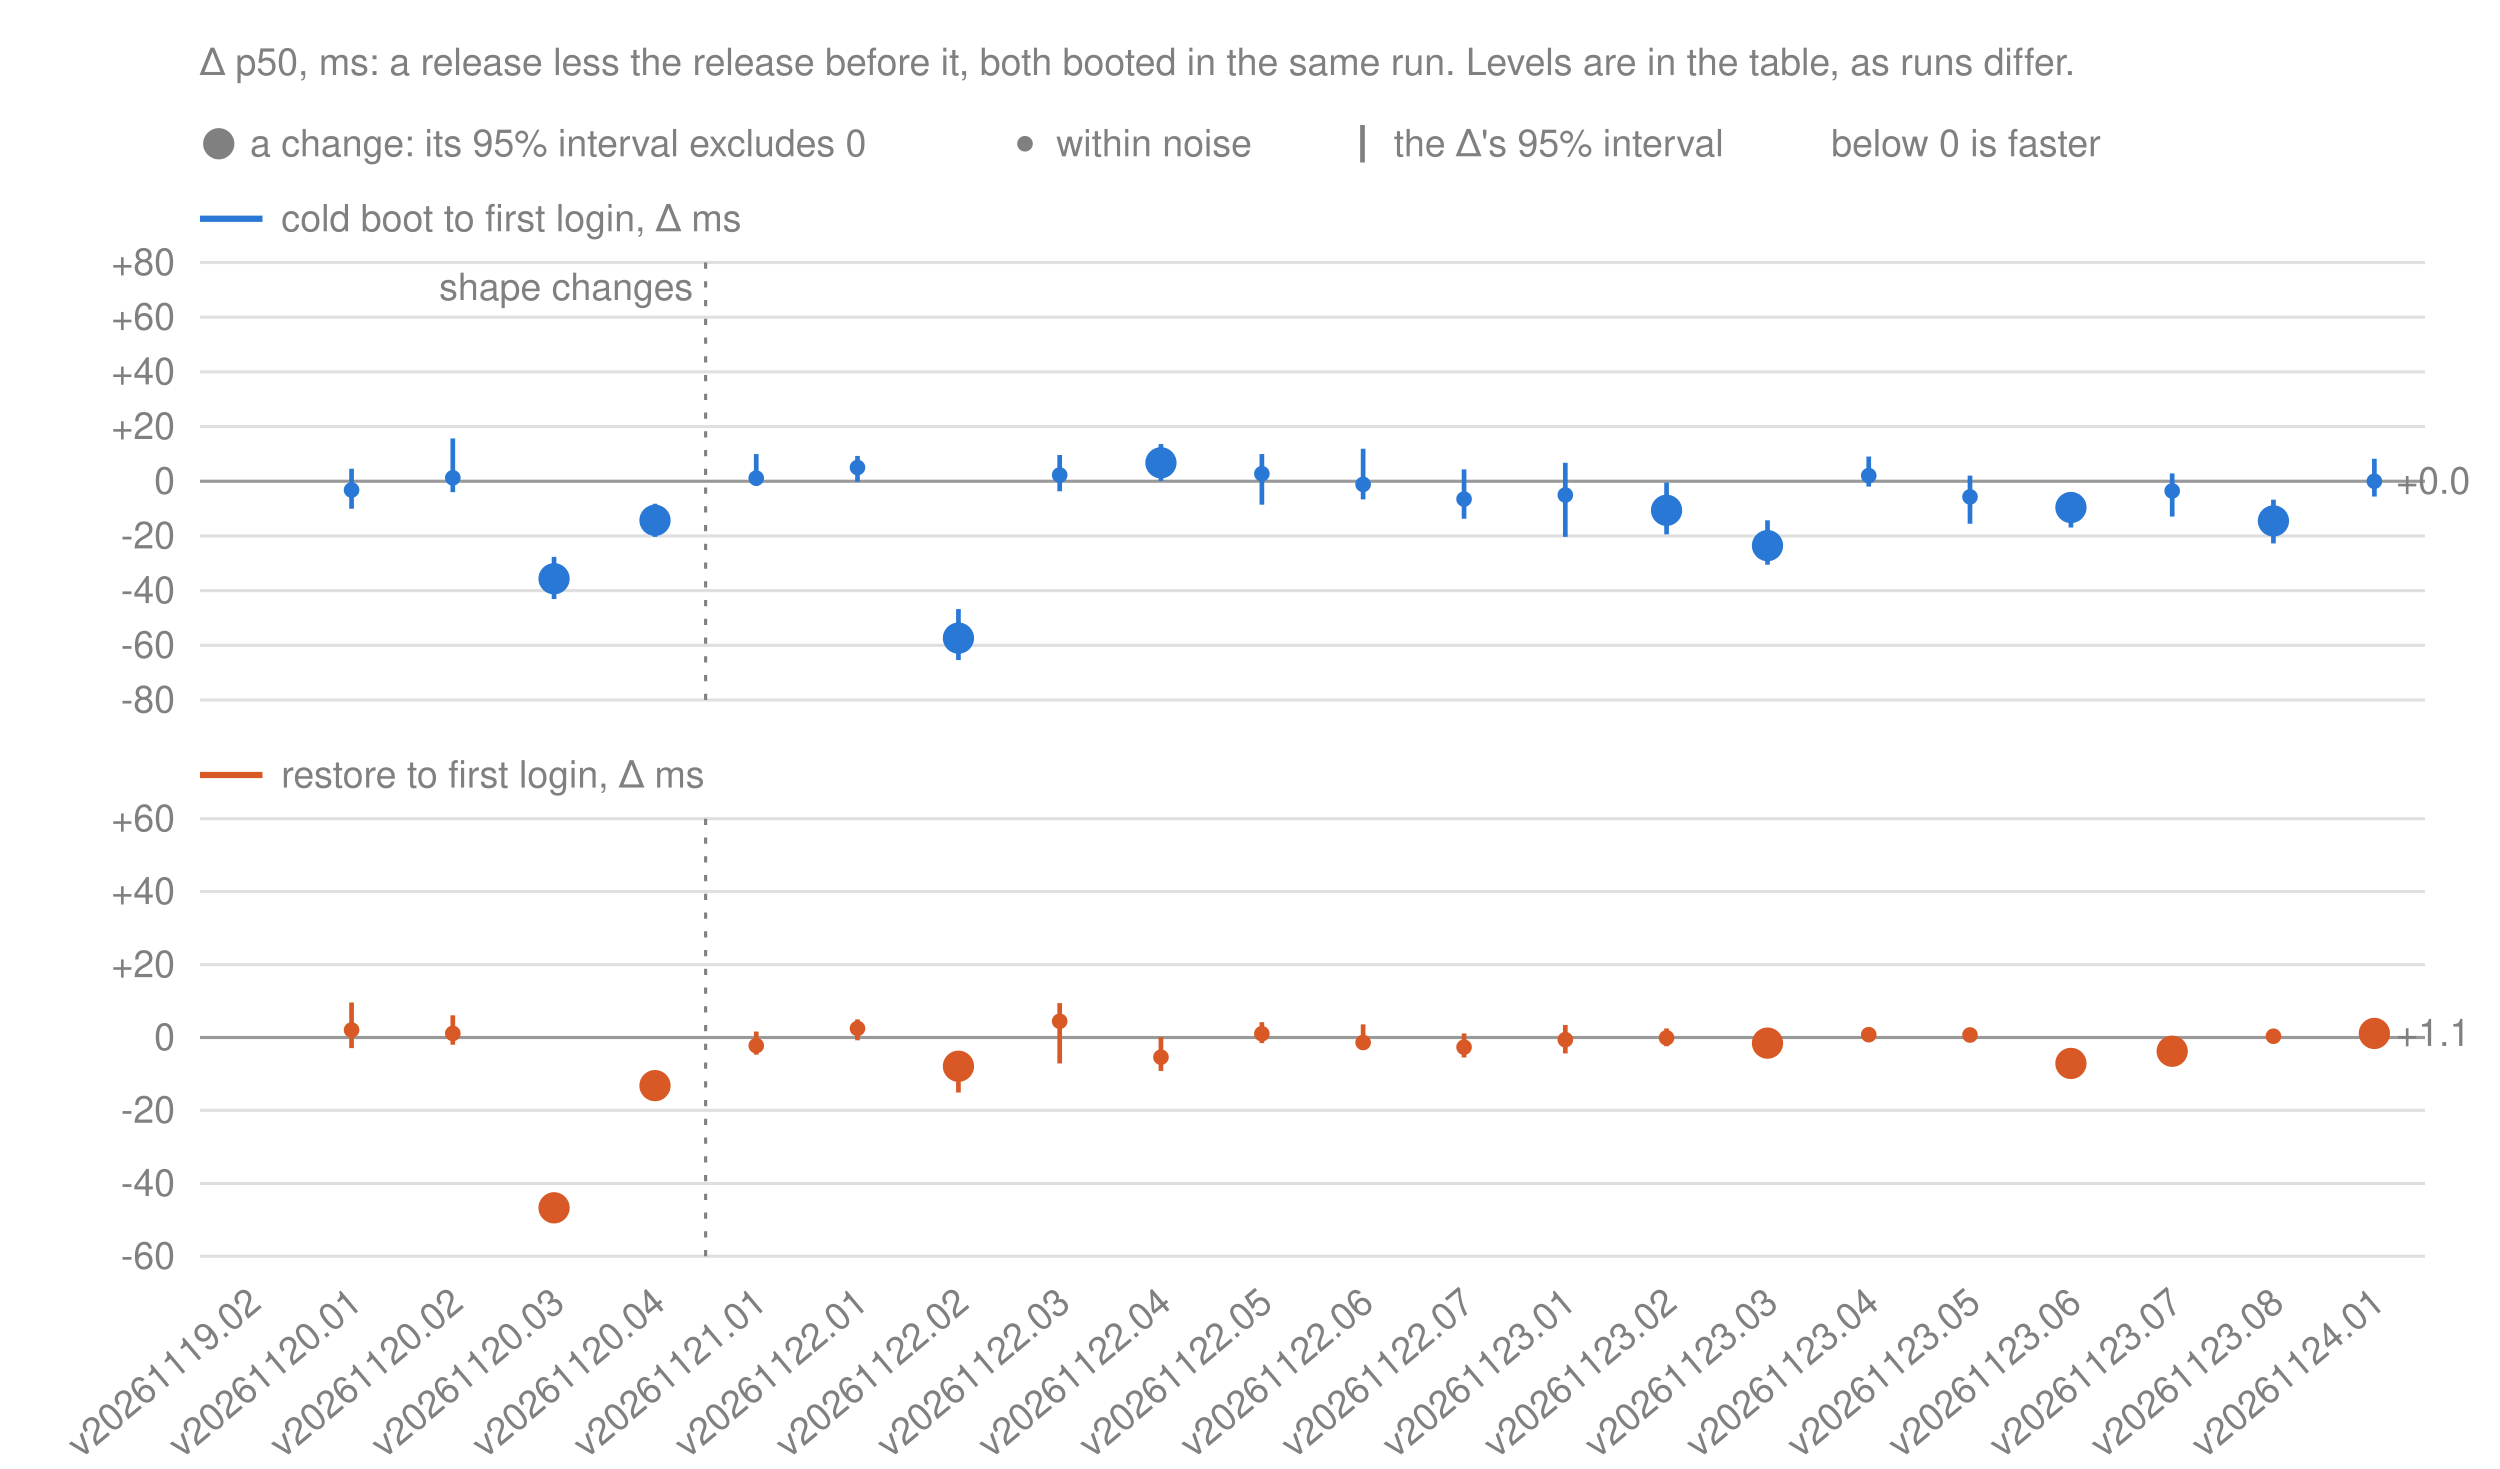
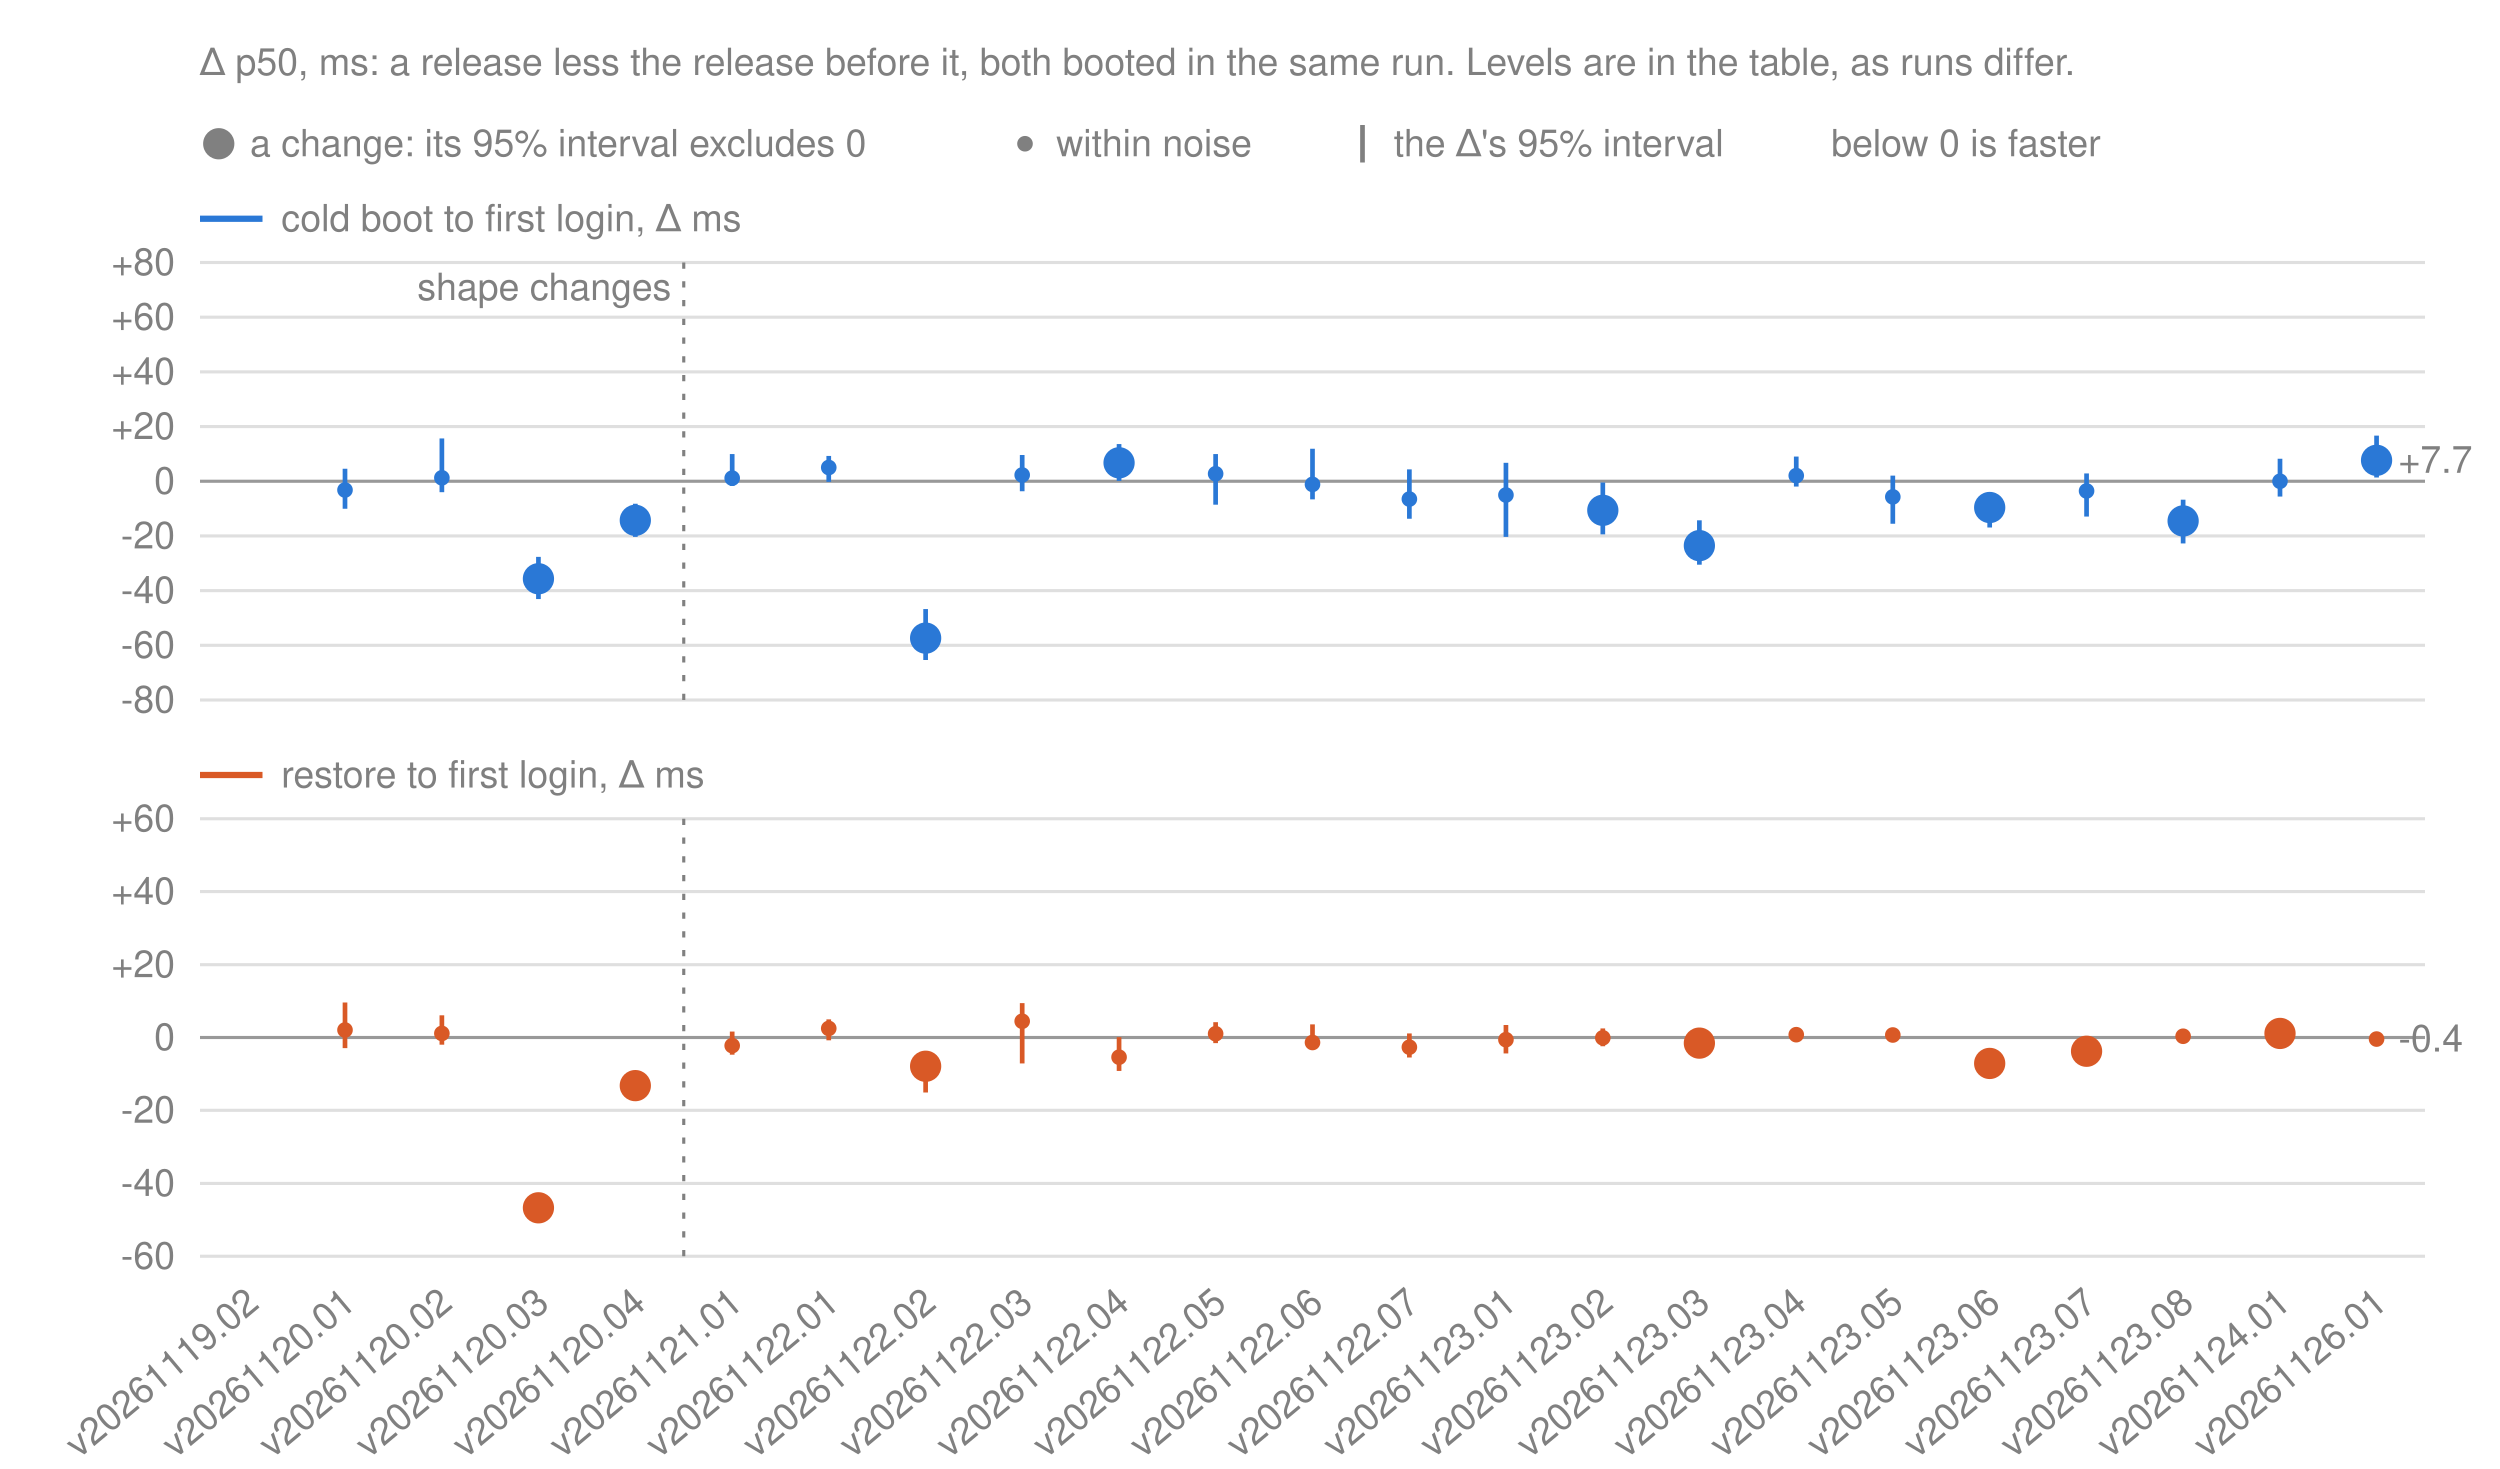
<svg xmlns="http://www.w3.org/2000/svg" width="800" height="470" viewBox="0 0 800 470" font-family="-apple-system, BlinkMacSystemFont, 'Segoe UI', Helvetica, Arial, sans-serif" font-size="12" fill="#808080">
  <text x="64.0" y="24">Δ p50, ms: a release less the release before it, both booted in the same run. Levels are in the table, as runs differ.</text>
  <circle class="change" cx="70.0" cy="46.0" r="5" fill="#808080" stroke="#808080" stroke-opacity="0" stroke-width="12" />
  <text x="80.0" y="50">a change: its 95% interval excludes 0</text>
  <circle class="noise" cx="328.0" cy="46.0" r="2.5" fill="#808080" stroke="#808080" stroke-opacity="0" stroke-width="12" />
  <text x="338.0" y="50">within noise</text>
  <line x1="436.0" y1="40" x2="436.0" y2="52" stroke="#808080" stroke-width="1.5" />
  <text x="446.0" y="50">the Δ's 95% interval</text>
  <text x="586.0" y="50">below 0 is faster</text>
  <line x1="64.0" y1="70.0" x2="84.0" y2="70.0" stroke="#2a78d6" stroke-width="2" />
  <text x="90.0" y="74.0">cold boot to first login, Δ ms</text>
  <line x1="64.0" y1="224.0" x2="776.0" y2="224.0" stroke="#808080" stroke-opacity="0.25" />
  <text x="56.0" y="228.0" text-anchor="end">-80</text>
  <line x1="64.0" y1="206.5" x2="776.0" y2="206.5" stroke="#808080" stroke-opacity="0.25" />
  <text x="56.0" y="210.5" text-anchor="end">-60</text>
  <line x1="64.0" y1="189.0" x2="776.0" y2="189.0" stroke="#808080" stroke-opacity="0.25" />
  <text x="56.0" y="193.0" text-anchor="end">-40</text>
  <line x1="64.0" y1="171.5" x2="776.0" y2="171.5" stroke="#808080" stroke-opacity="0.25" />
  <text x="56.0" y="175.5" text-anchor="end">-20</text>
  <line x1="64.0" y1="154.0" x2="776.0" y2="154.0" stroke="#808080" stroke-opacity="0.8" />
  <text x="56.0" y="158.0" text-anchor="end">0</text>
  <line x1="64.0" y1="136.5" x2="776.0" y2="136.5" stroke="#808080" stroke-opacity="0.25" />
  <text x="56.0" y="140.5" text-anchor="end">+20</text>
  <line x1="64.0" y1="119.0" x2="776.0" y2="119.0" stroke="#808080" stroke-opacity="0.25" />
  <text x="56.0" y="123.0" text-anchor="end">+40</text>
  <line x1="64.0" y1="101.5" x2="776.0" y2="101.5" stroke="#808080" stroke-opacity="0.25" />
  <text x="56.0" y="105.5" text-anchor="end">+60</text>
  <line x1="64.0" y1="84.0" x2="776.0" y2="84.0" stroke="#808080" stroke-opacity="0.25" />
  <text x="56.0" y="88.0" text-anchor="end">+80</text>
  <g class="panel" data-number="cold">
-     <line class="whisker" x1="112.5" y1="162.8" x2="112.5" y2="150.0" stroke="#2a78d6" stroke-width="1.5" />
-     <circle class="noise" cx="112.5" cy="156.8" r="2.5" fill="#2a78d6" stroke="#2a78d6" stroke-opacity="0" stroke-width="12" />
-     <line class="whisker" x1="144.9" y1="157.5" x2="144.9" y2="140.3" stroke="#2a78d6" stroke-width="1.5" />
-     <circle class="noise" cx="144.9" cy="152.9" r="2.5" fill="#2a78d6" stroke="#2a78d6" stroke-opacity="0" stroke-width="12" />
-     <line class="whisker" x1="177.3" y1="191.7" x2="177.3" y2="178.2" stroke="#2a78d6" stroke-width="1.5" />
-     <circle class="change" cx="177.3" cy="185.2" r="5" fill="#2a78d6" stroke="#2a78d6" stroke-opacity="0" stroke-width="12" />
-     <line class="whisker" x1="209.6" y1="171.8" x2="209.6" y2="161.2" stroke="#2a78d6" stroke-width="1.5" />
-     <circle class="change" cx="209.6" cy="166.5" r="5" fill="#2a78d6" stroke="#2a78d6" stroke-opacity="0" stroke-width="12" />
-     <line class="whisker" x1="242.0" y1="155.5" x2="242.0" y2="145.3" stroke="#2a78d6" stroke-width="1.5" />
-     <circle class="noise" cx="242.0" cy="153.0" r="2.5" fill="#2a78d6" stroke="#2a78d6" stroke-opacity="0" stroke-width="12" />
-     <line class="whisker" x1="274.4" y1="154.2" x2="274.4" y2="145.9" stroke="#2a78d6" stroke-width="1.5" />
-     <circle class="noise" cx="274.4" cy="149.6" r="2.5" fill="#2a78d6" stroke="#2a78d6" stroke-opacity="0" stroke-width="12" />
-     <line class="whisker" x1="306.7" y1="211.2" x2="306.7" y2="194.9" stroke="#2a78d6" stroke-width="1.5" />
-     <circle class="change" cx="306.7" cy="204.2" r="5" fill="#2a78d6" stroke="#2a78d6" stroke-opacity="0" stroke-width="12" />
-     <line class="whisker" x1="339.1" y1="157.2" x2="339.1" y2="145.6" stroke="#2a78d6" stroke-width="1.5" />
-     <circle class="noise" cx="339.1" cy="152.0" r="2.5" fill="#2a78d6" stroke="#2a78d6" stroke-opacity="0" stroke-width="12" />
-     <line class="whisker" x1="371.5" y1="153.9" x2="371.5" y2="142.1" stroke="#2a78d6" stroke-width="1.5" />
-     <circle class="change" cx="371.5" cy="148.1" r="5" fill="#2a78d6" stroke="#2a78d6" stroke-opacity="0" stroke-width="12" />
-     <line class="whisker" x1="403.8" y1="161.5" x2="403.8" y2="145.3" stroke="#2a78d6" stroke-width="1.5" />
-     <circle class="noise" cx="403.8" cy="151.6" r="2.5" fill="#2a78d6" stroke="#2a78d6" stroke-opacity="0" stroke-width="12" />
-     <line class="whisker" x1="436.2" y1="159.8" x2="436.2" y2="143.6" stroke="#2a78d6" stroke-width="1.5" />
-     <circle class="noise" cx="436.2" cy="155.0" r="2.5" fill="#2a78d6" stroke="#2a78d6" stroke-opacity="0" stroke-width="12" />
-     <line class="whisker" x1="468.5" y1="166.0" x2="468.5" y2="150.2" stroke="#2a78d6" stroke-width="1.5" />
-     <circle class="noise" cx="468.5" cy="159.7" r="2.5" fill="#2a78d6" stroke="#2a78d6" stroke-opacity="0" stroke-width="12" />
-     <line class="whisker" x1="500.9" y1="171.8" x2="500.9" y2="148.1" stroke="#2a78d6" stroke-width="1.5" />
-     <circle class="noise" cx="500.9" cy="158.4" r="2.5" fill="#2a78d6" stroke="#2a78d6" stroke-opacity="0" stroke-width="12" />
-     <line class="whisker" x1="533.3" y1="171.0" x2="533.3" y2="154.4" stroke="#2a78d6" stroke-width="1.5" />
-     <circle class="change" cx="533.3" cy="163.3" r="5" fill="#2a78d6" stroke="#2a78d6" stroke-opacity="0" stroke-width="12" />
-     <line class="whisker" x1="565.6" y1="180.7" x2="565.6" y2="166.5" stroke="#2a78d6" stroke-width="1.5" />
-     <circle class="change" cx="565.6" cy="174.6" r="5" fill="#2a78d6" stroke="#2a78d6" stroke-opacity="0" stroke-width="12" />
-     <line class="whisker" x1="598.0" y1="155.7" x2="598.0" y2="146.1" stroke="#2a78d6" stroke-width="1.5" />
-     <circle class="noise" cx="598.0" cy="152.2" r="2.5" fill="#2a78d6" stroke="#2a78d6" stroke-opacity="0" stroke-width="12" />
-     <line class="whisker" x1="630.4" y1="167.6" x2="630.4" y2="152.2" stroke="#2a78d6" stroke-width="1.5" />
-     <circle class="noise" cx="630.4" cy="159.0" r="2.5" fill="#2a78d6" stroke="#2a78d6" stroke-opacity="0" stroke-width="12" />
-     <line class="whisker" x1="662.7" y1="168.8" x2="662.7" y2="157.5" stroke="#2a78d6" stroke-width="1.5" />
-     <circle class="change" cx="662.7" cy="162.4" r="5" fill="#2a78d6" stroke="#2a78d6" stroke-opacity="0" stroke-width="12" />
-     <line class="whisker" x1="695.1" y1="165.3" x2="695.1" y2="151.5" stroke="#2a78d6" stroke-width="1.5" />
-     <circle class="noise" cx="695.1" cy="157.1" r="2.5" fill="#2a78d6" stroke="#2a78d6" stroke-opacity="0" stroke-width="12" />
-     <line class="whisker" x1="727.5" y1="173.9" x2="727.5" y2="159.9" stroke="#2a78d6" stroke-width="1.5" />
-     <circle class="change" cx="727.5" cy="166.7" r="5" fill="#2a78d6" stroke="#2a78d6" stroke-opacity="0" stroke-width="12" />
-     <line class="whisker" x1="759.8" y1="158.9" x2="759.8" y2="146.8" stroke="#2a78d6" stroke-width="1.5" />
-     <circle class="noise" cx="759.8" cy="154.0" r="2.5" fill="#2a78d6" stroke="#2a78d6" stroke-opacity="0" stroke-width="12" />
-     <text x="766.8" y="158.0">+0.0</text>
+     <line class="whisker" x1="110.4" y1="162.8" x2="110.4" y2="150.0" stroke="#2a78d6" stroke-width="1.5" />
+     <circle class="noise" cx="110.4" cy="156.8" r="2.5" fill="#2a78d6" stroke="#2a78d6" stroke-opacity="0" stroke-width="12" />
+     <line class="whisker" x1="141.4" y1="157.5" x2="141.4" y2="140.3" stroke="#2a78d6" stroke-width="1.5" />
+     <circle class="noise" cx="141.4" cy="152.9" r="2.5" fill="#2a78d6" stroke="#2a78d6" stroke-opacity="0" stroke-width="12" />
+     <line class="whisker" x1="172.3" y1="191.7" x2="172.3" y2="178.2" stroke="#2a78d6" stroke-width="1.5" />
+     <circle class="change" cx="172.3" cy="185.2" r="5" fill="#2a78d6" stroke="#2a78d6" stroke-opacity="0" stroke-width="12" />
+     <line class="whisker" x1="203.3" y1="171.8" x2="203.3" y2="161.2" stroke="#2a78d6" stroke-width="1.5" />
+     <circle class="change" cx="203.3" cy="166.5" r="5" fill="#2a78d6" stroke="#2a78d6" stroke-opacity="0" stroke-width="12" />
+     <line class="whisker" x1="234.3" y1="155.5" x2="234.3" y2="145.3" stroke="#2a78d6" stroke-width="1.5" />
+     <circle class="noise" cx="234.3" cy="153.0" r="2.5" fill="#2a78d6" stroke="#2a78d6" stroke-opacity="0" stroke-width="12" />
+     <line class="whisker" x1="265.2" y1="154.2" x2="265.2" y2="145.9" stroke="#2a78d6" stroke-width="1.5" />
+     <circle class="noise" cx="265.2" cy="149.6" r="2.5" fill="#2a78d6" stroke="#2a78d6" stroke-opacity="0" stroke-width="12" />
+     <line class="whisker" x1="296.2" y1="211.2" x2="296.2" y2="194.9" stroke="#2a78d6" stroke-width="1.5" />
+     <circle class="change" cx="296.2" cy="204.2" r="5" fill="#2a78d6" stroke="#2a78d6" stroke-opacity="0" stroke-width="12" />
+     <line class="whisker" x1="327.1" y1="157.2" x2="327.1" y2="145.6" stroke="#2a78d6" stroke-width="1.5" />
+     <circle class="noise" cx="327.1" cy="152.0" r="2.5" fill="#2a78d6" stroke="#2a78d6" stroke-opacity="0" stroke-width="12" />
+     <line class="whisker" x1="358.1" y1="153.9" x2="358.1" y2="142.1" stroke="#2a78d6" stroke-width="1.5" />
+     <circle class="change" cx="358.1" cy="148.1" r="5" fill="#2a78d6" stroke="#2a78d6" stroke-opacity="0" stroke-width="12" />
+     <line class="whisker" x1="389.0" y1="161.5" x2="389.0" y2="145.3" stroke="#2a78d6" stroke-width="1.5" />
+     <circle class="noise" cx="389.0" cy="151.6" r="2.5" fill="#2a78d6" stroke="#2a78d6" stroke-opacity="0" stroke-width="12" />
+     <line class="whisker" x1="420.0" y1="159.8" x2="420.0" y2="143.6" stroke="#2a78d6" stroke-width="1.5" />
+     <circle class="noise" cx="420.0" cy="155.0" r="2.5" fill="#2a78d6" stroke="#2a78d6" stroke-opacity="0" stroke-width="12" />
+     <line class="whisker" x1="451.0" y1="166.0" x2="451.0" y2="150.2" stroke="#2a78d6" stroke-width="1.5" />
+     <circle class="noise" cx="451.0" cy="159.7" r="2.5" fill="#2a78d6" stroke="#2a78d6" stroke-opacity="0" stroke-width="12" />
+     <line class="whisker" x1="481.9" y1="171.8" x2="481.9" y2="148.1" stroke="#2a78d6" stroke-width="1.5" />
+     <circle class="noise" cx="481.9" cy="158.4" r="2.5" fill="#2a78d6" stroke="#2a78d6" stroke-opacity="0" stroke-width="12" />
+     <line class="whisker" x1="512.9" y1="171.0" x2="512.9" y2="154.4" stroke="#2a78d6" stroke-width="1.5" />
+     <circle class="change" cx="512.9" cy="163.3" r="5" fill="#2a78d6" stroke="#2a78d6" stroke-opacity="0" stroke-width="12" />
+     <line class="whisker" x1="543.8" y1="180.7" x2="543.8" y2="166.5" stroke="#2a78d6" stroke-width="1.5" />
+     <circle class="change" cx="543.8" cy="174.6" r="5" fill="#2a78d6" stroke="#2a78d6" stroke-opacity="0" stroke-width="12" />
+     <line class="whisker" x1="574.8" y1="155.7" x2="574.8" y2="146.1" stroke="#2a78d6" stroke-width="1.5" />
+     <circle class="noise" cx="574.8" cy="152.2" r="2.5" fill="#2a78d6" stroke="#2a78d6" stroke-opacity="0" stroke-width="12" />
+     <line class="whisker" x1="605.7" y1="167.6" x2="605.7" y2="152.2" stroke="#2a78d6" stroke-width="1.5" />
+     <circle class="noise" cx="605.7" cy="159.0" r="2.5" fill="#2a78d6" stroke="#2a78d6" stroke-opacity="0" stroke-width="12" />
+     <line class="whisker" x1="636.7" y1="168.8" x2="636.7" y2="157.5" stroke="#2a78d6" stroke-width="1.5" />
+     <circle class="change" cx="636.7" cy="162.4" r="5" fill="#2a78d6" stroke="#2a78d6" stroke-opacity="0" stroke-width="12" />
+     <line class="whisker" x1="667.7" y1="165.3" x2="667.7" y2="151.5" stroke="#2a78d6" stroke-width="1.5" />
+     <circle class="noise" cx="667.7" cy="157.1" r="2.5" fill="#2a78d6" stroke="#2a78d6" stroke-opacity="0" stroke-width="12" />
+     <line class="whisker" x1="698.6" y1="173.9" x2="698.6" y2="159.9" stroke="#2a78d6" stroke-width="1.5" />
+     <circle class="change" cx="698.6" cy="166.7" r="5" fill="#2a78d6" stroke="#2a78d6" stroke-opacity="0" stroke-width="12" />
+     <line class="whisker" x1="729.6" y1="158.9" x2="729.6" y2="146.8" stroke="#2a78d6" stroke-width="1.5" />
+     <circle class="noise" cx="729.6" cy="154.0" r="2.5" fill="#2a78d6" stroke="#2a78d6" stroke-opacity="0" stroke-width="12" />
+     <line class="whisker" x1="760.5" y1="152.8" x2="760.5" y2="139.4" stroke="#2a78d6" stroke-width="1.5" />
+     <circle class="change" cx="760.5" cy="147.3" r="5" fill="#2a78d6" stroke="#2a78d6" stroke-opacity="0" stroke-width="12" />
+     <text x="767.5" y="151.3">+7.7</text>
  </g>
  <line x1="64.0" y1="248.0" x2="84.0" y2="248.0" stroke="#d95926" stroke-width="2" />
  <text x="90.0" y="252.0">restore to first login, Δ ms</text>
  <line x1="64.0" y1="402.0" x2="776.0" y2="402.0" stroke="#808080" stroke-opacity="0.25" />
  <text x="56.0" y="406.0" text-anchor="end">-60</text>
  <line x1="64.0" y1="378.7" x2="776.0" y2="378.7" stroke="#808080" stroke-opacity="0.25" />
  <text x="56.0" y="382.7" text-anchor="end">-40</text>
  <line x1="64.0" y1="355.3" x2="776.0" y2="355.3" stroke="#808080" stroke-opacity="0.25" />
  <text x="56.0" y="359.3" text-anchor="end">-20</text>
  <line x1="64.0" y1="332.0" x2="776.0" y2="332.0" stroke="#808080" stroke-opacity="0.8" />
  <text x="56.0" y="336.0" text-anchor="end">0</text>
  <line x1="64.0" y1="308.7" x2="776.0" y2="308.7" stroke="#808080" stroke-opacity="0.25" />
  <text x="56.0" y="312.7" text-anchor="end">+20</text>
  <line x1="64.0" y1="285.3" x2="776.0" y2="285.3" stroke="#808080" stroke-opacity="0.25" />
  <text x="56.0" y="289.3" text-anchor="end">+40</text>
  <line x1="64.0" y1="262.0" x2="776.0" y2="262.0" stroke="#808080" stroke-opacity="0.25" />
  <text x="56.0" y="266.0" text-anchor="end">+60</text>
  <g class="panel" data-number="restore">
-     <line class="whisker" x1="112.5" y1="335.4" x2="112.5" y2="320.8" stroke="#d95926" stroke-width="1.5" />
-     <circle class="noise" cx="112.5" cy="329.6" r="2.5" fill="#d95926" stroke="#d95926" stroke-opacity="0" stroke-width="12" />
-     <line class="whisker" x1="144.9" y1="334.3" x2="144.9" y2="324.9" stroke="#d95926" stroke-width="1.5" />
-     <circle class="noise" cx="144.9" cy="330.7" r="2.5" fill="#d95926" stroke="#d95926" stroke-opacity="0" stroke-width="12" />
-     <line class="whisker" x1="177.3" y1="388.2" x2="177.3" y2="382.8" stroke="#d95926" stroke-width="1.5" />
-     <circle class="change" cx="177.3" cy="386.5" r="5" fill="#d95926" stroke="#d95926" stroke-opacity="0" stroke-width="12" />
-     <line class="whisker" x1="209.6" y1="349.6" x2="209.6" y2="345.3" stroke="#d95926" stroke-width="1.5" />
-     <circle class="change" cx="209.6" cy="347.4" r="5" fill="#d95926" stroke="#d95926" stroke-opacity="0" stroke-width="12" />
-     <line class="whisker" x1="242.0" y1="337.5" x2="242.0" y2="330.1" stroke="#d95926" stroke-width="1.5" />
-     <circle class="noise" cx="242.0" cy="334.6" r="2.5" fill="#d95926" stroke="#d95926" stroke-opacity="0" stroke-width="12" />
-     <line class="whisker" x1="274.4" y1="332.9" x2="274.4" y2="326.2" stroke="#d95926" stroke-width="1.5" />
-     <circle class="noise" cx="274.4" cy="329.1" r="2.5" fill="#d95926" stroke="#d95926" stroke-opacity="0" stroke-width="12" />
-     <line class="whisker" x1="306.7" y1="349.6" x2="306.7" y2="336.7" stroke="#d95926" stroke-width="1.5" />
-     <circle class="change" cx="306.7" cy="341.2" r="5" fill="#d95926" stroke="#d95926" stroke-opacity="0" stroke-width="12" />
-     <line class="whisker" x1="339.1" y1="340.3" x2="339.1" y2="321.0" stroke="#d95926" stroke-width="1.5" />
-     <circle class="noise" cx="339.1" cy="326.8" r="2.5" fill="#d95926" stroke="#d95926" stroke-opacity="0" stroke-width="12" />
-     <line class="whisker" x1="371.5" y1="342.7" x2="371.5" y2="331.9" stroke="#d95926" stroke-width="1.5" />
-     <circle class="noise" cx="371.5" cy="338.3" r="2.5" fill="#d95926" stroke="#d95926" stroke-opacity="0" stroke-width="12" />
-     <line class="whisker" x1="403.8" y1="333.8" x2="403.8" y2="327.1" stroke="#d95926" stroke-width="1.5" />
-     <circle class="noise" cx="403.8" cy="330.8" r="2.5" fill="#d95926" stroke="#d95926" stroke-opacity="0" stroke-width="12" />
-     <line class="whisker" x1="436.2" y1="335.3" x2="436.2" y2="327.8" stroke="#d95926" stroke-width="1.5" />
-     <circle class="noise" cx="436.2" cy="333.6" r="2.5" fill="#d95926" stroke="#d95926" stroke-opacity="0" stroke-width="12" />
-     <line class="whisker" x1="468.5" y1="338.4" x2="468.5" y2="330.7" stroke="#d95926" stroke-width="1.5" />
-     <circle class="noise" cx="468.5" cy="335.1" r="2.5" fill="#d95926" stroke="#d95926" stroke-opacity="0" stroke-width="12" />
-     <line class="whisker" x1="500.9" y1="337.1" x2="500.9" y2="328.0" stroke="#d95926" stroke-width="1.5" />
-     <circle class="noise" cx="500.9" cy="332.7" r="2.5" fill="#d95926" stroke="#d95926" stroke-opacity="0" stroke-width="12" />
-     <line class="whisker" x1="533.3" y1="334.8" x2="533.3" y2="329.1" stroke="#d95926" stroke-width="1.5" />
-     <circle class="noise" cx="533.3" cy="332.1" r="2.5" fill="#d95926" stroke="#d95926" stroke-opacity="0" stroke-width="12" />
-     <line class="whisker" x1="565.6" y1="335.4" x2="565.6" y2="332.1" stroke="#d95926" stroke-width="1.5" />
-     <circle class="change" cx="565.6" cy="333.8" r="5" fill="#d95926" stroke="#d95926" stroke-opacity="0" stroke-width="12" />
-     <line class="whisker" x1="598.0" y1="333.1" x2="598.0" y2="329.8" stroke="#d95926" stroke-width="1.5" />
-     <circle class="noise" cx="598.0" cy="331.1" r="2.5" fill="#d95926" stroke="#d95926" stroke-opacity="0" stroke-width="12" />
-     <line class="whisker" x1="630.4" y1="332.5" x2="630.4" y2="330.2" stroke="#d95926" stroke-width="1.5" />
-     <circle class="noise" cx="630.4" cy="331.2" r="2.5" fill="#d95926" stroke="#d95926" stroke-opacity="0" stroke-width="12" />
-     <line class="whisker" x1="662.7" y1="341.1" x2="662.7" y2="338.5" stroke="#d95926" stroke-width="1.5" />
-     <circle class="change" cx="662.7" cy="340.3" r="5" fill="#d95926" stroke="#d95926" stroke-opacity="0" stroke-width="12" />
-     <line class="whisker" x1="695.1" y1="337.6" x2="695.1" y2="334.2" stroke="#d95926" stroke-width="1.5" />
-     <circle class="change" cx="695.1" cy="336.4" r="5" fill="#d95926" stroke="#d95926" stroke-opacity="0" stroke-width="12" />
-     <line class="whisker" x1="727.5" y1="332.4" x2="727.5" y2="330.1" stroke="#d95926" stroke-width="1.5" />
-     <circle class="noise" cx="727.5" cy="331.6" r="2.5" fill="#d95926" stroke="#d95926" stroke-opacity="0" stroke-width="12" />
-     <line class="whisker" x1="759.8" y1="331.9" x2="759.8" y2="329.0" stroke="#d95926" stroke-width="1.5" />
-     <circle class="change" cx="759.8" cy="330.7" r="5" fill="#d95926" stroke="#d95926" stroke-opacity="0" stroke-width="12" />
-     <text x="766.8" y="334.7">+1.1</text>
+     <line class="whisker" x1="110.4" y1="335.4" x2="110.4" y2="320.8" stroke="#d95926" stroke-width="1.5" />
+     <circle class="noise" cx="110.4" cy="329.6" r="2.5" fill="#d95926" stroke="#d95926" stroke-opacity="0" stroke-width="12" />
+     <line class="whisker" x1="141.4" y1="334.3" x2="141.4" y2="324.9" stroke="#d95926" stroke-width="1.5" />
+     <circle class="noise" cx="141.4" cy="330.7" r="2.5" fill="#d95926" stroke="#d95926" stroke-opacity="0" stroke-width="12" />
+     <line class="whisker" x1="172.3" y1="388.2" x2="172.3" y2="382.8" stroke="#d95926" stroke-width="1.5" />
+     <circle class="change" cx="172.3" cy="386.5" r="5" fill="#d95926" stroke="#d95926" stroke-opacity="0" stroke-width="12" />
+     <line class="whisker" x1="203.3" y1="349.6" x2="203.3" y2="345.3" stroke="#d95926" stroke-width="1.5" />
+     <circle class="change" cx="203.3" cy="347.4" r="5" fill="#d95926" stroke="#d95926" stroke-opacity="0" stroke-width="12" />
+     <line class="whisker" x1="234.3" y1="337.5" x2="234.3" y2="330.1" stroke="#d95926" stroke-width="1.5" />
+     <circle class="noise" cx="234.3" cy="334.6" r="2.5" fill="#d95926" stroke="#d95926" stroke-opacity="0" stroke-width="12" />
+     <line class="whisker" x1="265.2" y1="332.9" x2="265.2" y2="326.2" stroke="#d95926" stroke-width="1.5" />
+     <circle class="noise" cx="265.2" cy="329.1" r="2.5" fill="#d95926" stroke="#d95926" stroke-opacity="0" stroke-width="12" />
+     <line class="whisker" x1="296.2" y1="349.6" x2="296.2" y2="336.7" stroke="#d95926" stroke-width="1.5" />
+     <circle class="change" cx="296.2" cy="341.2" r="5" fill="#d95926" stroke="#d95926" stroke-opacity="0" stroke-width="12" />
+     <line class="whisker" x1="327.1" y1="340.3" x2="327.1" y2="321.0" stroke="#d95926" stroke-width="1.5" />
+     <circle class="noise" cx="327.1" cy="326.8" r="2.5" fill="#d95926" stroke="#d95926" stroke-opacity="0" stroke-width="12" />
+     <line class="whisker" x1="358.1" y1="342.7" x2="358.1" y2="331.9" stroke="#d95926" stroke-width="1.5" />
+     <circle class="noise" cx="358.1" cy="338.3" r="2.5" fill="#d95926" stroke="#d95926" stroke-opacity="0" stroke-width="12" />
+     <line class="whisker" x1="389.0" y1="333.8" x2="389.0" y2="327.1" stroke="#d95926" stroke-width="1.5" />
+     <circle class="noise" cx="389.0" cy="330.8" r="2.5" fill="#d95926" stroke="#d95926" stroke-opacity="0" stroke-width="12" />
+     <line class="whisker" x1="420.0" y1="335.3" x2="420.0" y2="327.8" stroke="#d95926" stroke-width="1.5" />
+     <circle class="noise" cx="420.0" cy="333.6" r="2.5" fill="#d95926" stroke="#d95926" stroke-opacity="0" stroke-width="12" />
+     <line class="whisker" x1="451.0" y1="338.4" x2="451.0" y2="330.7" stroke="#d95926" stroke-width="1.5" />
+     <circle class="noise" cx="451.0" cy="335.1" r="2.5" fill="#d95926" stroke="#d95926" stroke-opacity="0" stroke-width="12" />
+     <line class="whisker" x1="481.9" y1="337.1" x2="481.9" y2="328.0" stroke="#d95926" stroke-width="1.5" />
+     <circle class="noise" cx="481.9" cy="332.7" r="2.5" fill="#d95926" stroke="#d95926" stroke-opacity="0" stroke-width="12" />
+     <line class="whisker" x1="512.9" y1="334.8" x2="512.9" y2="329.1" stroke="#d95926" stroke-width="1.5" />
+     <circle class="noise" cx="512.9" cy="332.1" r="2.5" fill="#d95926" stroke="#d95926" stroke-opacity="0" stroke-width="12" />
+     <line class="whisker" x1="543.8" y1="335.4" x2="543.8" y2="332.1" stroke="#d95926" stroke-width="1.5" />
+     <circle class="change" cx="543.8" cy="333.8" r="5" fill="#d95926" stroke="#d95926" stroke-opacity="0" stroke-width="12" />
+     <line class="whisker" x1="574.8" y1="333.1" x2="574.8" y2="329.8" stroke="#d95926" stroke-width="1.5" />
+     <circle class="noise" cx="574.8" cy="331.1" r="2.5" fill="#d95926" stroke="#d95926" stroke-opacity="0" stroke-width="12" />
+     <line class="whisker" x1="605.7" y1="332.5" x2="605.7" y2="330.2" stroke="#d95926" stroke-width="1.5" />
+     <circle class="noise" cx="605.7" cy="331.2" r="2.5" fill="#d95926" stroke="#d95926" stroke-opacity="0" stroke-width="12" />
+     <line class="whisker" x1="636.7" y1="341.1" x2="636.7" y2="338.5" stroke="#d95926" stroke-width="1.5" />
+     <circle class="change" cx="636.7" cy="340.3" r="5" fill="#d95926" stroke="#d95926" stroke-opacity="0" stroke-width="12" />
+     <line class="whisker" x1="667.7" y1="337.6" x2="667.7" y2="334.2" stroke="#d95926" stroke-width="1.5" />
+     <circle class="change" cx="667.7" cy="336.4" r="5" fill="#d95926" stroke="#d95926" stroke-opacity="0" stroke-width="12" />
+     <line class="whisker" x1="698.6" y1="332.4" x2="698.6" y2="330.1" stroke="#d95926" stroke-width="1.5" />
+     <circle class="noise" cx="698.6" cy="331.6" r="2.5" fill="#d95926" stroke="#d95926" stroke-opacity="0" stroke-width="12" />
+     <line class="whisker" x1="729.6" y1="331.9" x2="729.6" y2="329.0" stroke="#d95926" stroke-width="1.5" />
+     <circle class="change" cx="729.6" cy="330.7" r="5" fill="#d95926" stroke="#d95926" stroke-opacity="0" stroke-width="12" />
+     <line class="whisker" x1="760.5" y1="333.2" x2="760.5" y2="331.1" stroke="#d95926" stroke-width="1.5" />
+     <circle class="noise" cx="760.5" cy="332.5" r="2.5" fill="#d95926" stroke="#d95926" stroke-opacity="0" stroke-width="12" />
+     <text x="767.5" y="336.5">-0.4</text>
  </g>
-   <text transform="translate(84.2 418.0) rotate(-40)" text-anchor="end">v20261119.02</text>
-   <text transform="translate(116.5 418.0) rotate(-40)" text-anchor="end">v20261120.01</text>
-   <text transform="translate(148.9 418.0) rotate(-40)" text-anchor="end">v20261120.02</text>
-   <text transform="translate(181.3 418.0) rotate(-40)" text-anchor="end">v20261120.03</text>
-   <text transform="translate(213.6 418.0) rotate(-40)" text-anchor="end">v20261120.04</text>
-   <text transform="translate(246.0 418.0) rotate(-40)" text-anchor="end">v20261121.01</text>
-   <text transform="translate(278.4 418.0) rotate(-40)" text-anchor="end">v20261122.01</text>
-   <text transform="translate(310.7 418.0) rotate(-40)" text-anchor="end">v20261122.02</text>
-   <text transform="translate(343.1 418.0) rotate(-40)" text-anchor="end">v20261122.03</text>
-   <text transform="translate(375.5 418.0) rotate(-40)" text-anchor="end">v20261122.04</text>
-   <text transform="translate(407.8 418.0) rotate(-40)" text-anchor="end">v20261122.05</text>
-   <text transform="translate(440.2 418.0) rotate(-40)" text-anchor="end">v20261122.06</text>
-   <text transform="translate(472.5 418.0) rotate(-40)" text-anchor="end">v20261122.07</text>
-   <text transform="translate(504.9 418.0) rotate(-40)" text-anchor="end">v20261123.01</text>
-   <text transform="translate(537.3 418.0) rotate(-40)" text-anchor="end">v20261123.02</text>
-   <text transform="translate(569.6 418.0) rotate(-40)" text-anchor="end">v20261123.03</text>
-   <text transform="translate(602.0 418.0) rotate(-40)" text-anchor="end">v20261123.04</text>
-   <text transform="translate(634.4 418.0) rotate(-40)" text-anchor="end">v20261123.05</text>
-   <text transform="translate(666.7 418.0) rotate(-40)" text-anchor="end">v20261123.06</text>
-   <text transform="translate(699.1 418.0) rotate(-40)" text-anchor="end">v20261123.07</text>
-   <text transform="translate(731.5 418.0) rotate(-40)" text-anchor="end">v20261123.08</text>
-   <text transform="translate(763.8 418.0) rotate(-40)" text-anchor="end">v20261124.01</text>
+   <text transform="translate(83.5 418.0) rotate(-40)" text-anchor="end">v20261119.02</text>
+   <text transform="translate(114.4 418.0) rotate(-40)" text-anchor="end">v20261120.01</text>
+   <text transform="translate(145.4 418.0) rotate(-40)" text-anchor="end">v20261120.02</text>
+   <text transform="translate(176.3 418.0) rotate(-40)" text-anchor="end">v20261120.03</text>
+   <text transform="translate(207.3 418.0) rotate(-40)" text-anchor="end">v20261120.04</text>
+   <text transform="translate(238.3 418.0) rotate(-40)" text-anchor="end">v20261121.01</text>
+   <text transform="translate(269.2 418.0) rotate(-40)" text-anchor="end">v20261122.01</text>
+   <text transform="translate(300.2 418.0) rotate(-40)" text-anchor="end">v20261122.02</text>
+   <text transform="translate(331.1 418.0) rotate(-40)" text-anchor="end">v20261122.03</text>
+   <text transform="translate(362.1 418.0) rotate(-40)" text-anchor="end">v20261122.04</text>
+   <text transform="translate(393.0 418.0) rotate(-40)" text-anchor="end">v20261122.05</text>
+   <text transform="translate(424.0 418.0) rotate(-40)" text-anchor="end">v20261122.06</text>
+   <text transform="translate(455.0 418.0) rotate(-40)" text-anchor="end">v20261122.07</text>
+   <text transform="translate(485.9 418.0) rotate(-40)" text-anchor="end">v20261123.01</text>
+   <text transform="translate(516.9 418.0) rotate(-40)" text-anchor="end">v20261123.02</text>
+   <text transform="translate(547.8 418.0) rotate(-40)" text-anchor="end">v20261123.03</text>
+   <text transform="translate(578.8 418.0) rotate(-40)" text-anchor="end">v20261123.04</text>
+   <text transform="translate(609.7 418.0) rotate(-40)" text-anchor="end">v20261123.05</text>
+   <text transform="translate(640.7 418.0) rotate(-40)" text-anchor="end">v20261123.06</text>
+   <text transform="translate(671.7 418.0) rotate(-40)" text-anchor="end">v20261123.07</text>
+   <text transform="translate(702.6 418.0) rotate(-40)" text-anchor="end">v20261123.08</text>
+   <text transform="translate(733.6 418.0) rotate(-40)" text-anchor="end">v20261124.01</text>
+   <text transform="translate(764.5 418.0) rotate(-40)" text-anchor="end">v20261126.01</text>
  <g class="shape">
-     <line x1="225.8" y1="84.0" x2="225.8" y2="224.0" stroke="#808080" stroke-dasharray="2 4" />
-     <line x1="225.8" y1="262.0" x2="225.8" y2="402.0" stroke="#808080" stroke-dasharray="2 4" />
-     <text x="221.8" y="96.0" text-anchor="end">shape changes</text>
+     <line x1="218.8" y1="84.0" x2="218.8" y2="224.0" stroke="#808080" stroke-dasharray="2 4" />
+     <line x1="218.8" y1="262.0" x2="218.8" y2="402.0" stroke="#808080" stroke-dasharray="2 4" />
+     <text x="214.8" y="96.0" text-anchor="end">shape changes</text>
  </g>
</svg>
